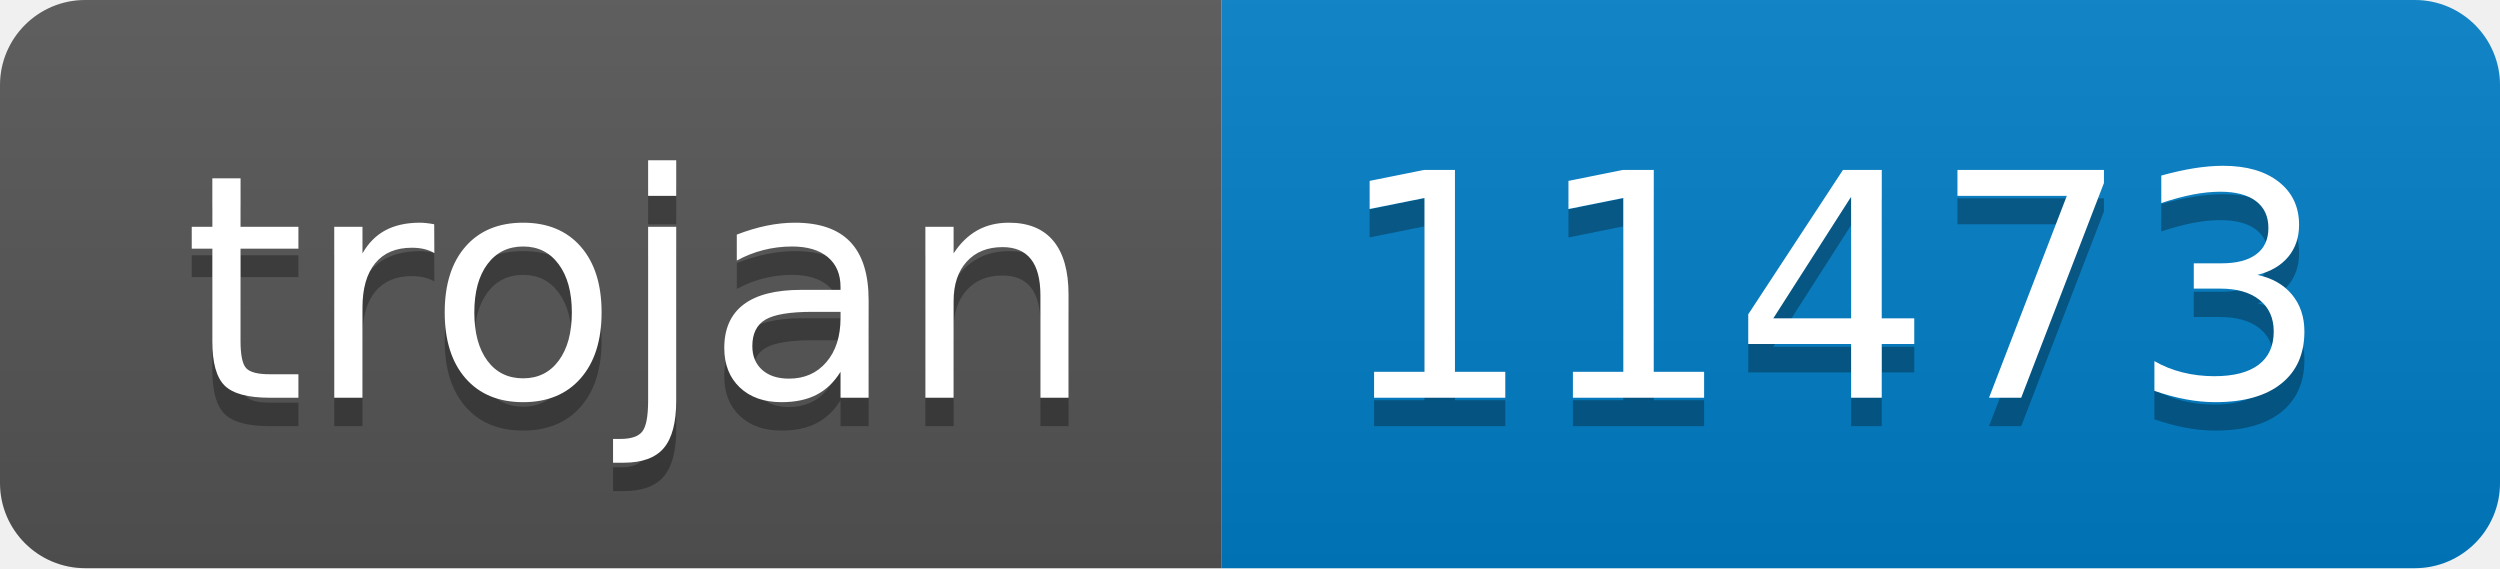
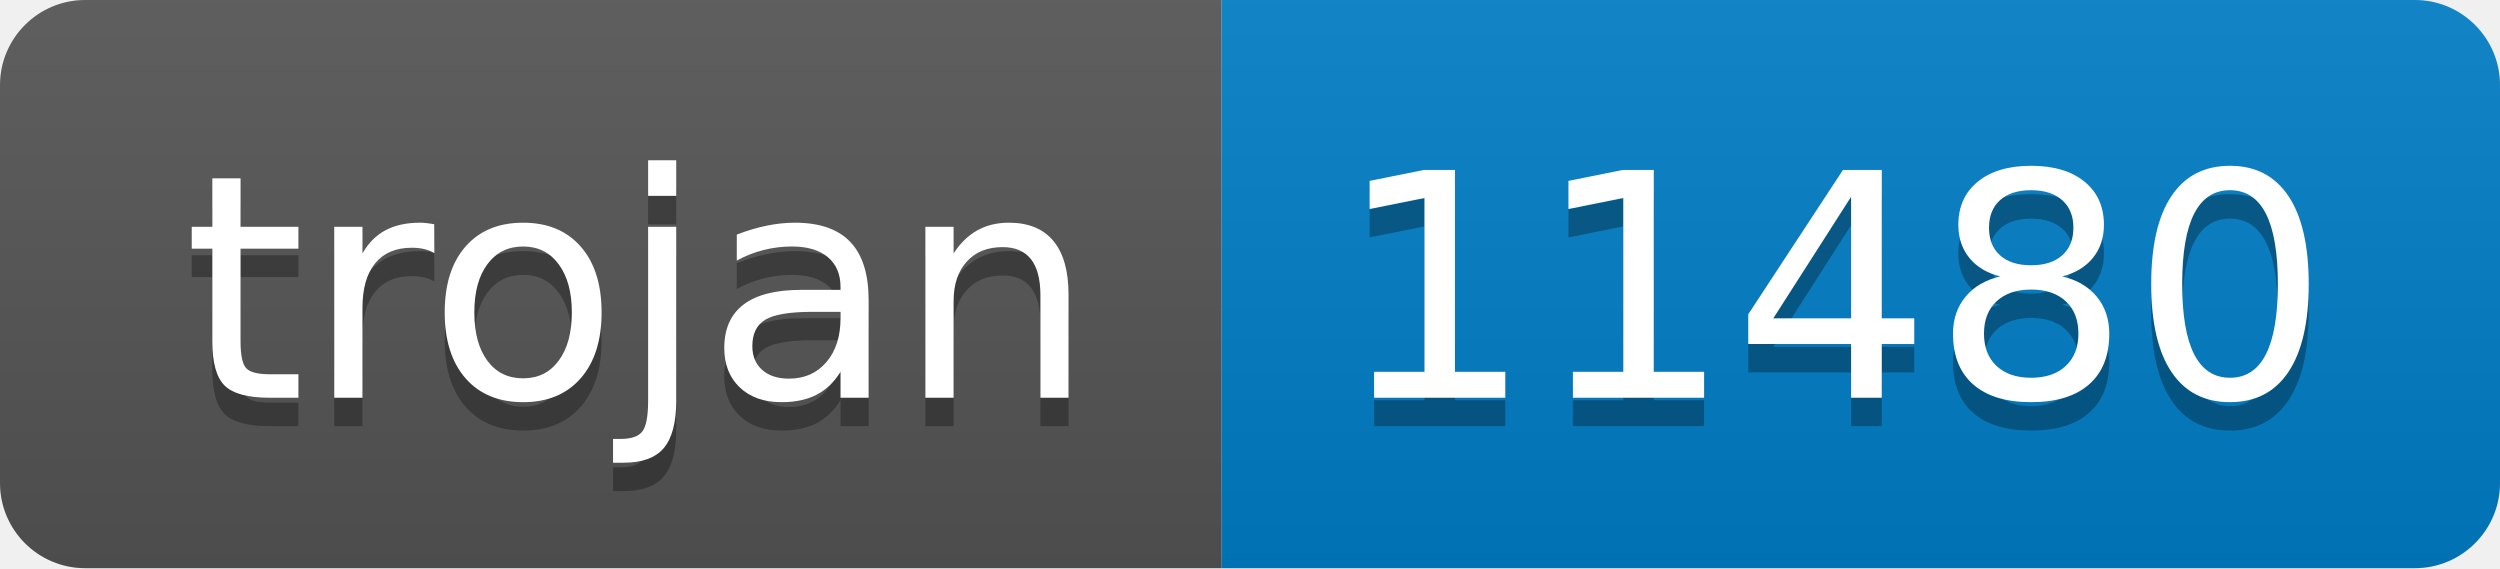
- <svg xmlns="http://www.w3.org/2000/svg" width="88" height="20" role="img" aria-label="trojan: 11473">
+ <svg xmlns="http://www.w3.org/2000/svg" width="88" height="20" role="img" aria-label="trojan: 11480">
  <linearGradient id="s" x2="0" y2="100%">
    <stop offset="0" stop-color="#bbb" stop-opacity=".1" />
    <stop offset="1" stop-opacity=".1" />
  </linearGradient>
  <clipPath id="r">
    <rect width="88" height="20" rx="3" fill="#fff" />
  </clipPath>
  <g clip-path="url(#r)">
    <rect width="43" height="20" fill="#555" />
    <rect x="43" width="45" height="20" fill="#007ec6" />
    <rect width="88" height="20" fill="url(#s)" />
  </g>
  <g fill="#fff" text-anchor="middle" font-family="Verdana,Geneva,DejaVu Sans,sans-serif" text-rendering="geometricPrecision" font-size="110">
    <text aria-hidden="true" x="225" y="150" fill="#010101" fill-opacity=".3" transform="scale(.1)" textLength="330">trojan</text>
    <text x="225" y="140" transform="scale(.1)" fill="#fff" textLength="330">trojan</text>
-     <text aria-hidden="true" x="645" y="150" fill="#010101" fill-opacity=".3" transform="scale(.1)" textLength="350">11473</text>
-     <text x="645" y="140" transform="scale(.1)" fill="#fff" textLength="350">11473</text>
+     <text aria-hidden="true" x="645" y="150" fill="#010101" fill-opacity=".3" transform="scale(.1)" textLength="350">11480</text>
+     <text x="645" y="140" transform="scale(.1)" fill="#fff" textLength="350">11480</text>
  </g>
</svg>
